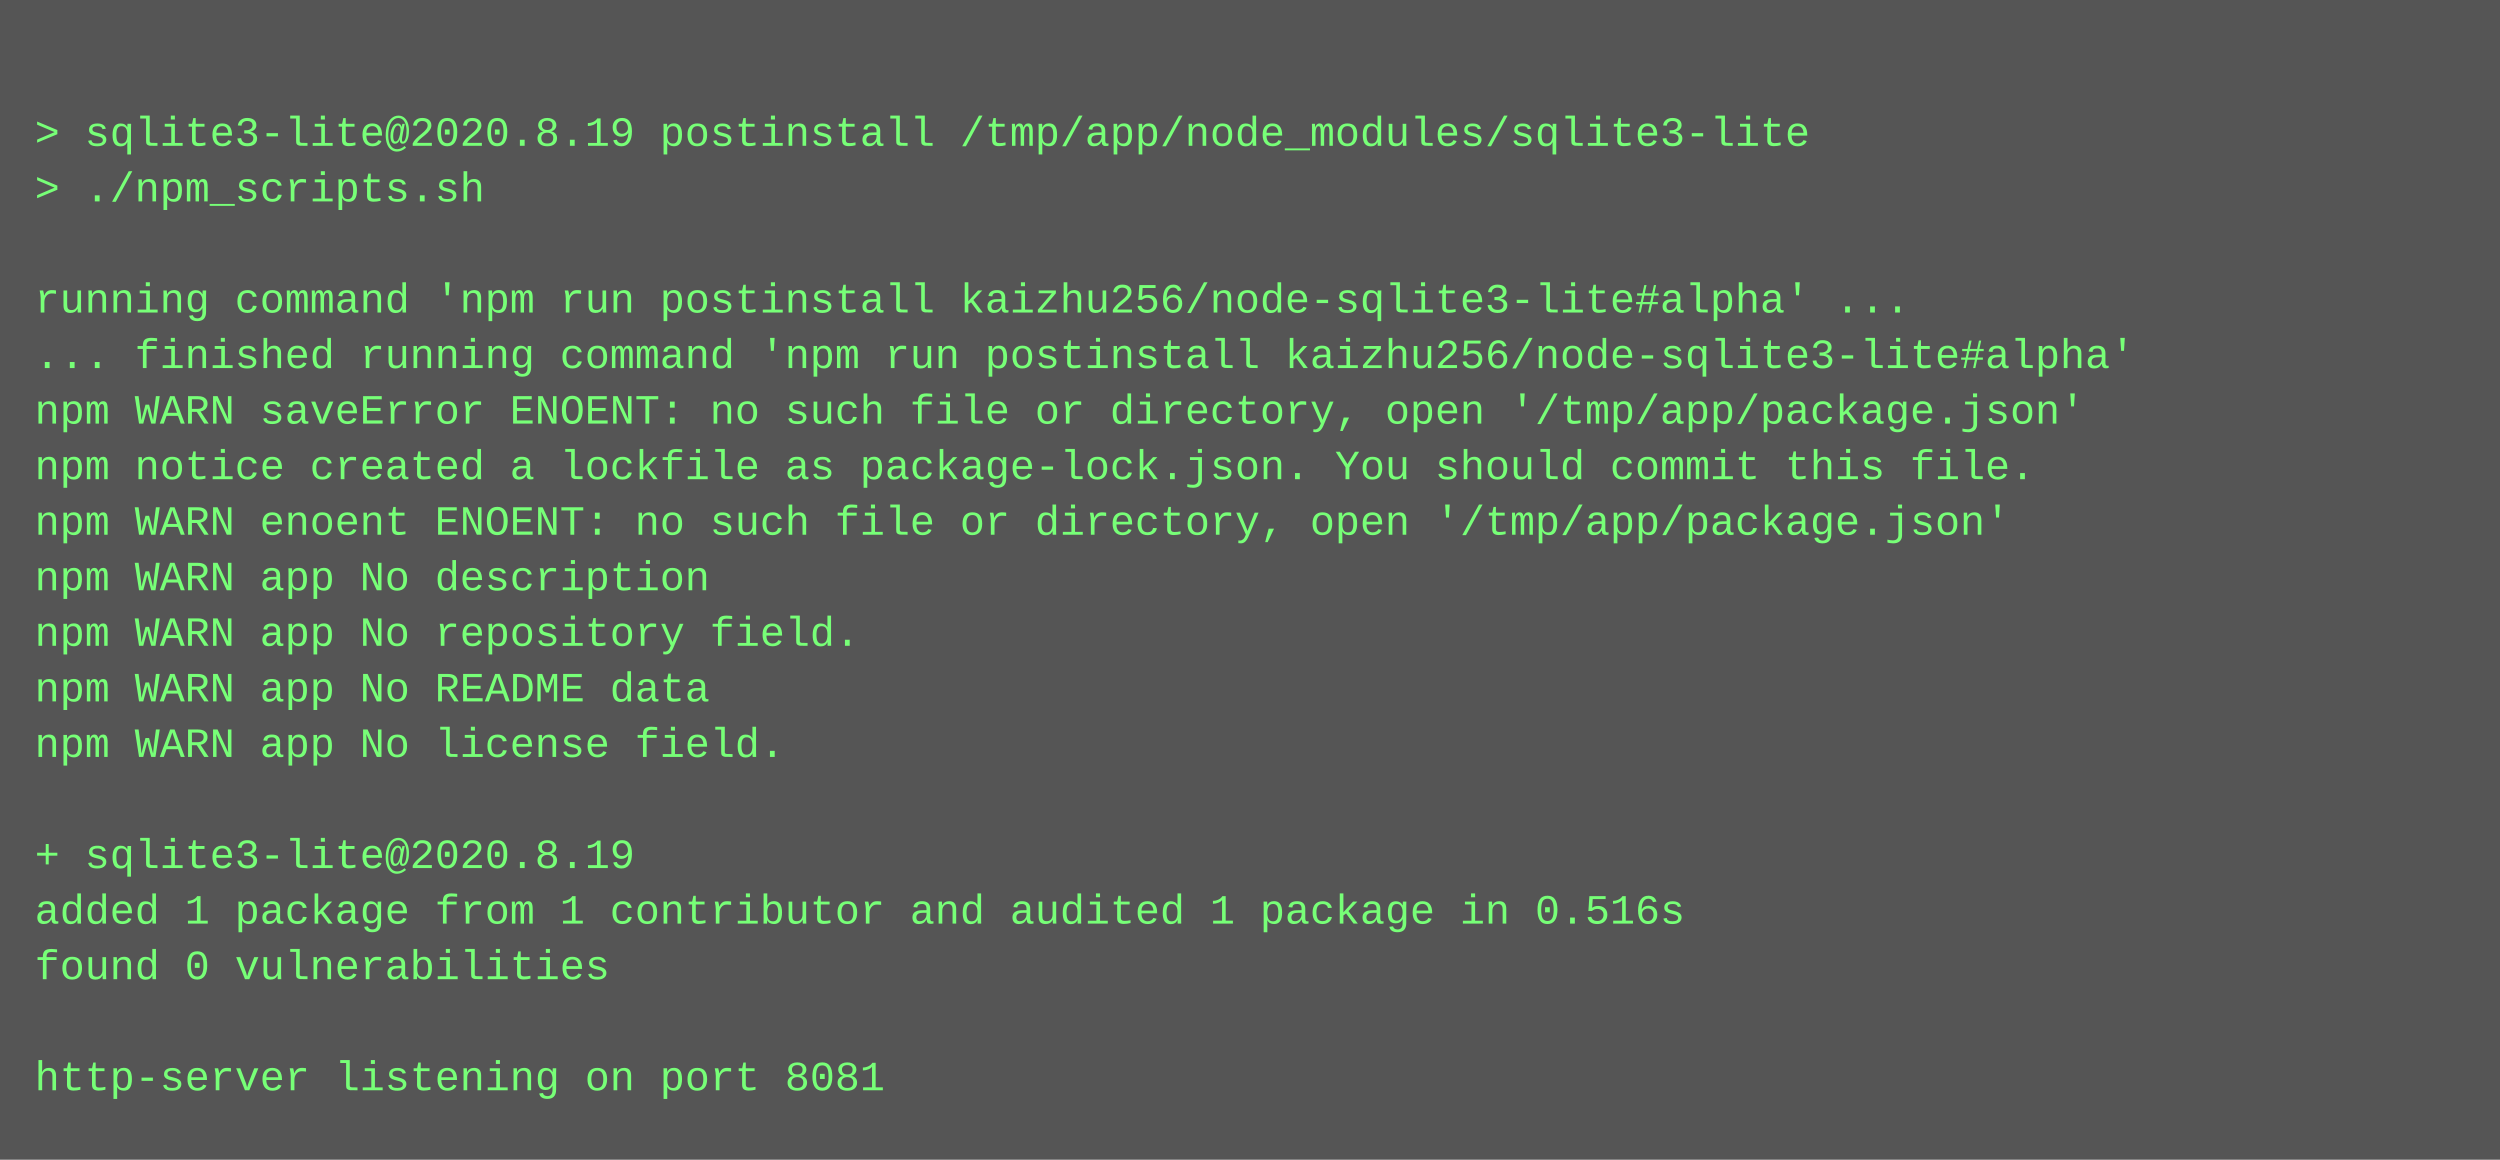
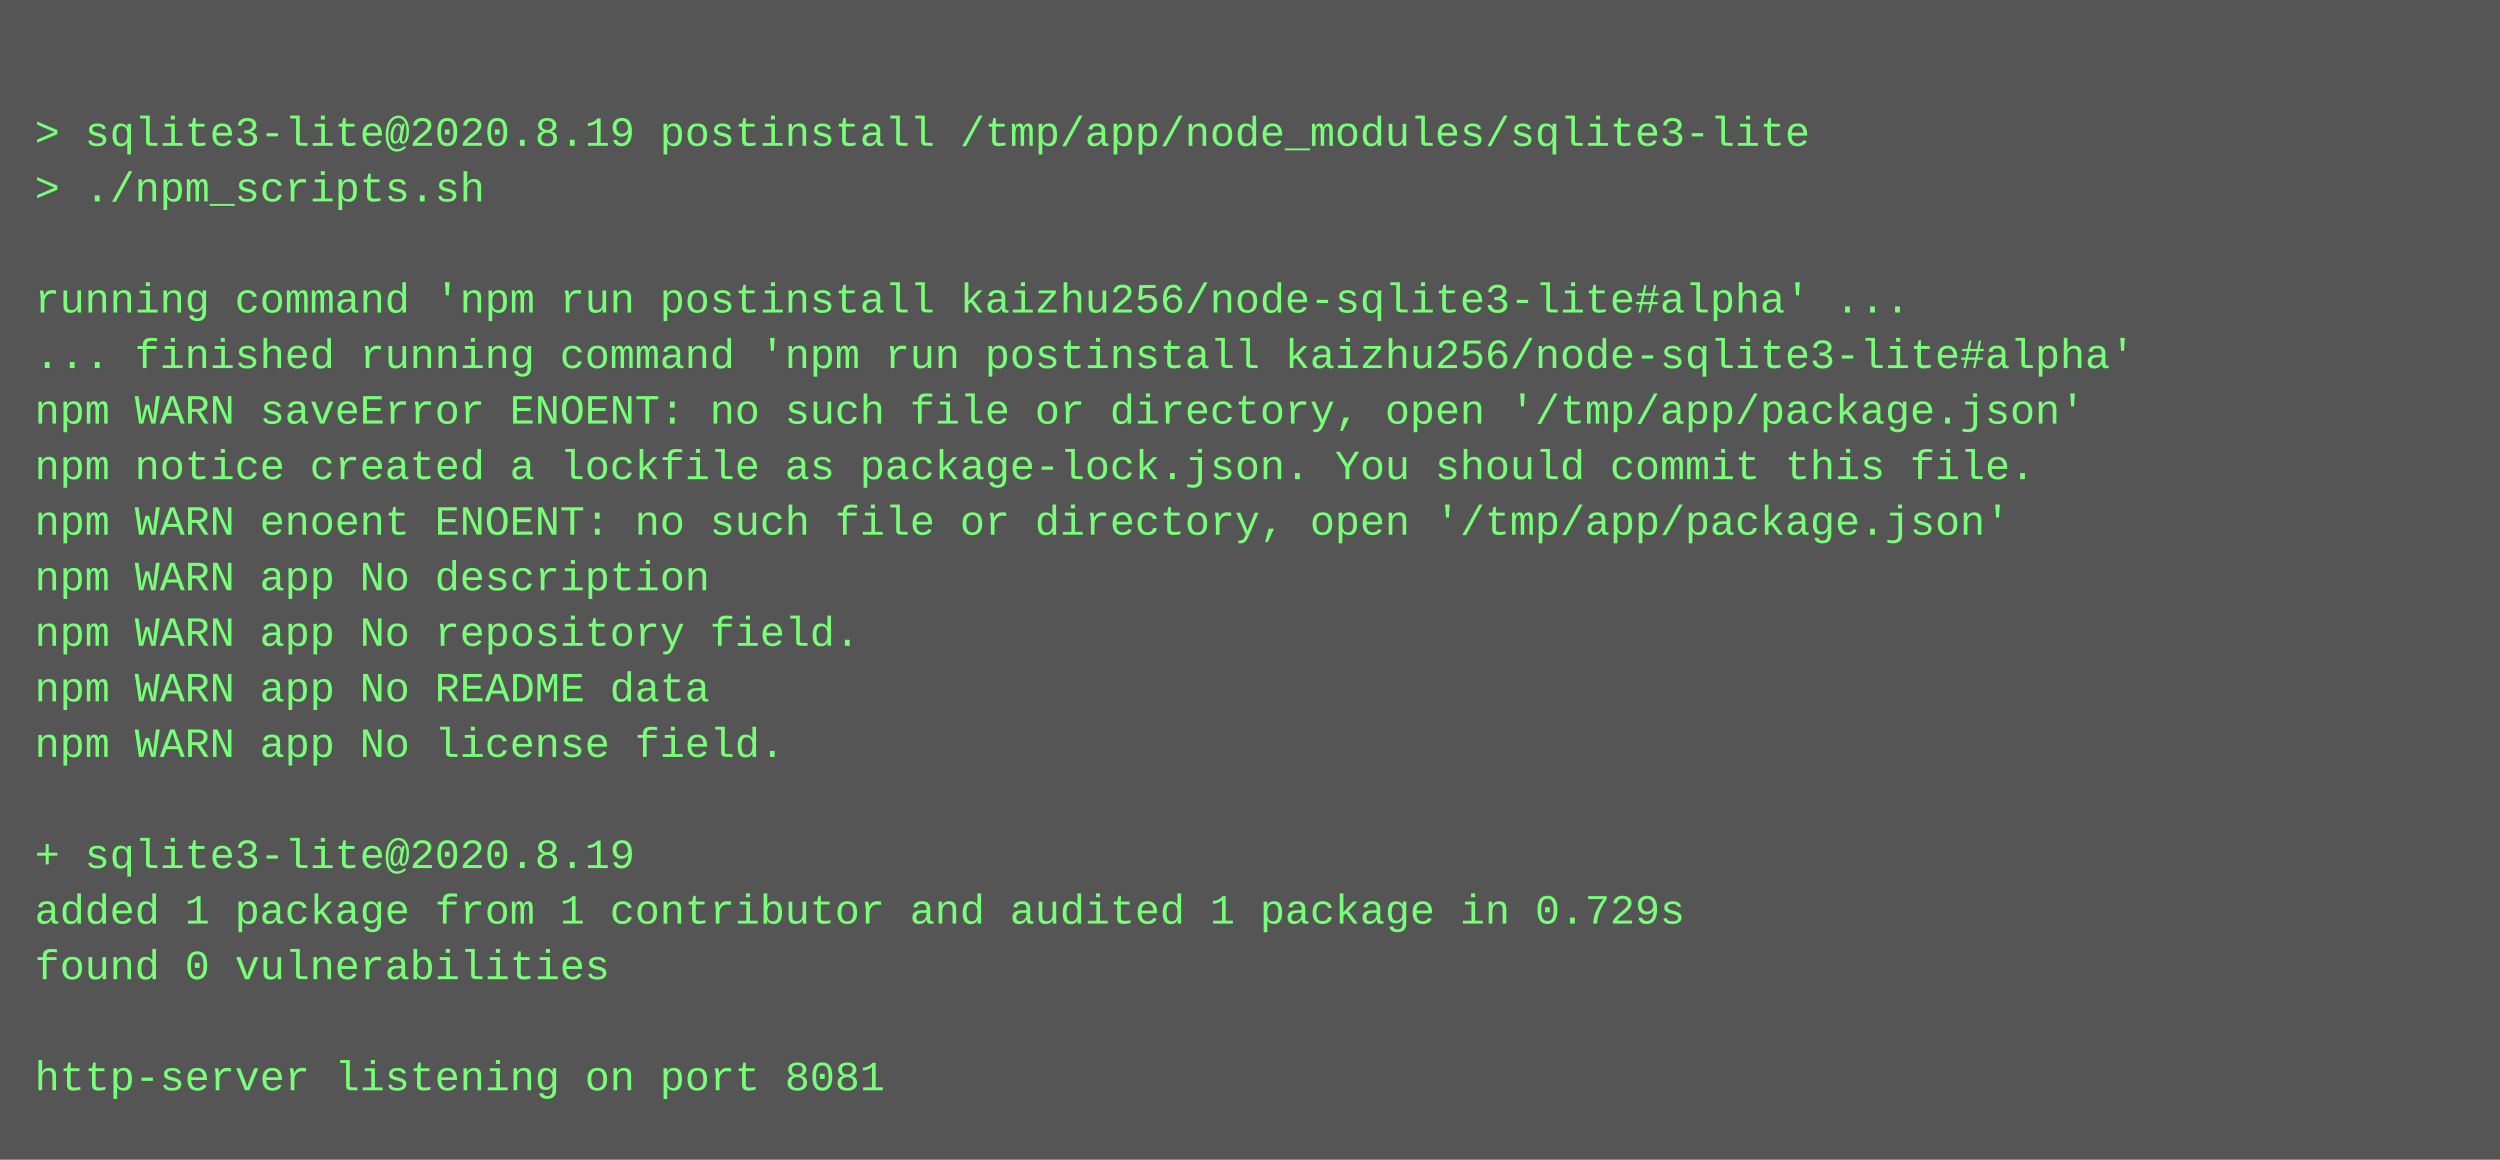
<svg xmlns="http://www.w3.org/2000/svg" height="334" width="720">
  <rect height="334" fill="#555" width="720" />
  <text fill="#7f7" font-family="Courier New" font-size="12" xml:space="preserve">
    <tspan x="10" y="26" />
    <tspan x="10" y="42">&gt; sqlite3-lite@2020.8.19 postinstall /tmp/app/node_modules/sqlite3-lite</tspan>
    <tspan x="10" y="58">&gt; ./npm_scripts.sh</tspan>
    <tspan x="10" y="74" />
    <tspan x="10" y="90">running command 'npm run postinstall kaizhu256/node-sqlite3-lite#alpha' ...</tspan>
    <tspan x="10" y="106">... finished running command 'npm run postinstall kaizhu256/node-sqlite3-lite#alpha'</tspan>
    <tspan x="10" y="122">npm WARN saveError ENOENT: no such file or directory, open '/tmp/app/package.json'</tspan>
    <tspan x="10" y="138">npm notice created a lockfile as package-lock.json. You should commit this file.</tspan>
    <tspan x="10" y="154">npm WARN enoent ENOENT: no such file or directory, open '/tmp/app/package.json'</tspan>
    <tspan x="10" y="170">npm WARN app No description</tspan>
    <tspan x="10" y="186">npm WARN app No repository field.</tspan>
    <tspan x="10" y="202">npm WARN app No README data</tspan>
    <tspan x="10" y="218">npm WARN app No license field.</tspan>
    <tspan x="10" y="234" />
    <tspan x="10" y="250">+ sqlite3-lite@2020.8.19</tspan>
-     <tspan x="10" y="266">added 1 package from 1 contributor and audited 1 package in 0.516s</tspan>
+     <tspan x="10" y="266">added 1 package from 1 contributor and audited 1 package in 0.729s</tspan>
    <tspan x="10" y="282">found 0 vulnerabilities</tspan>
    <tspan x="10" y="298" />
    <tspan x="10" y="314">http-server listening on port 8081</tspan>
  </text>
</svg>
